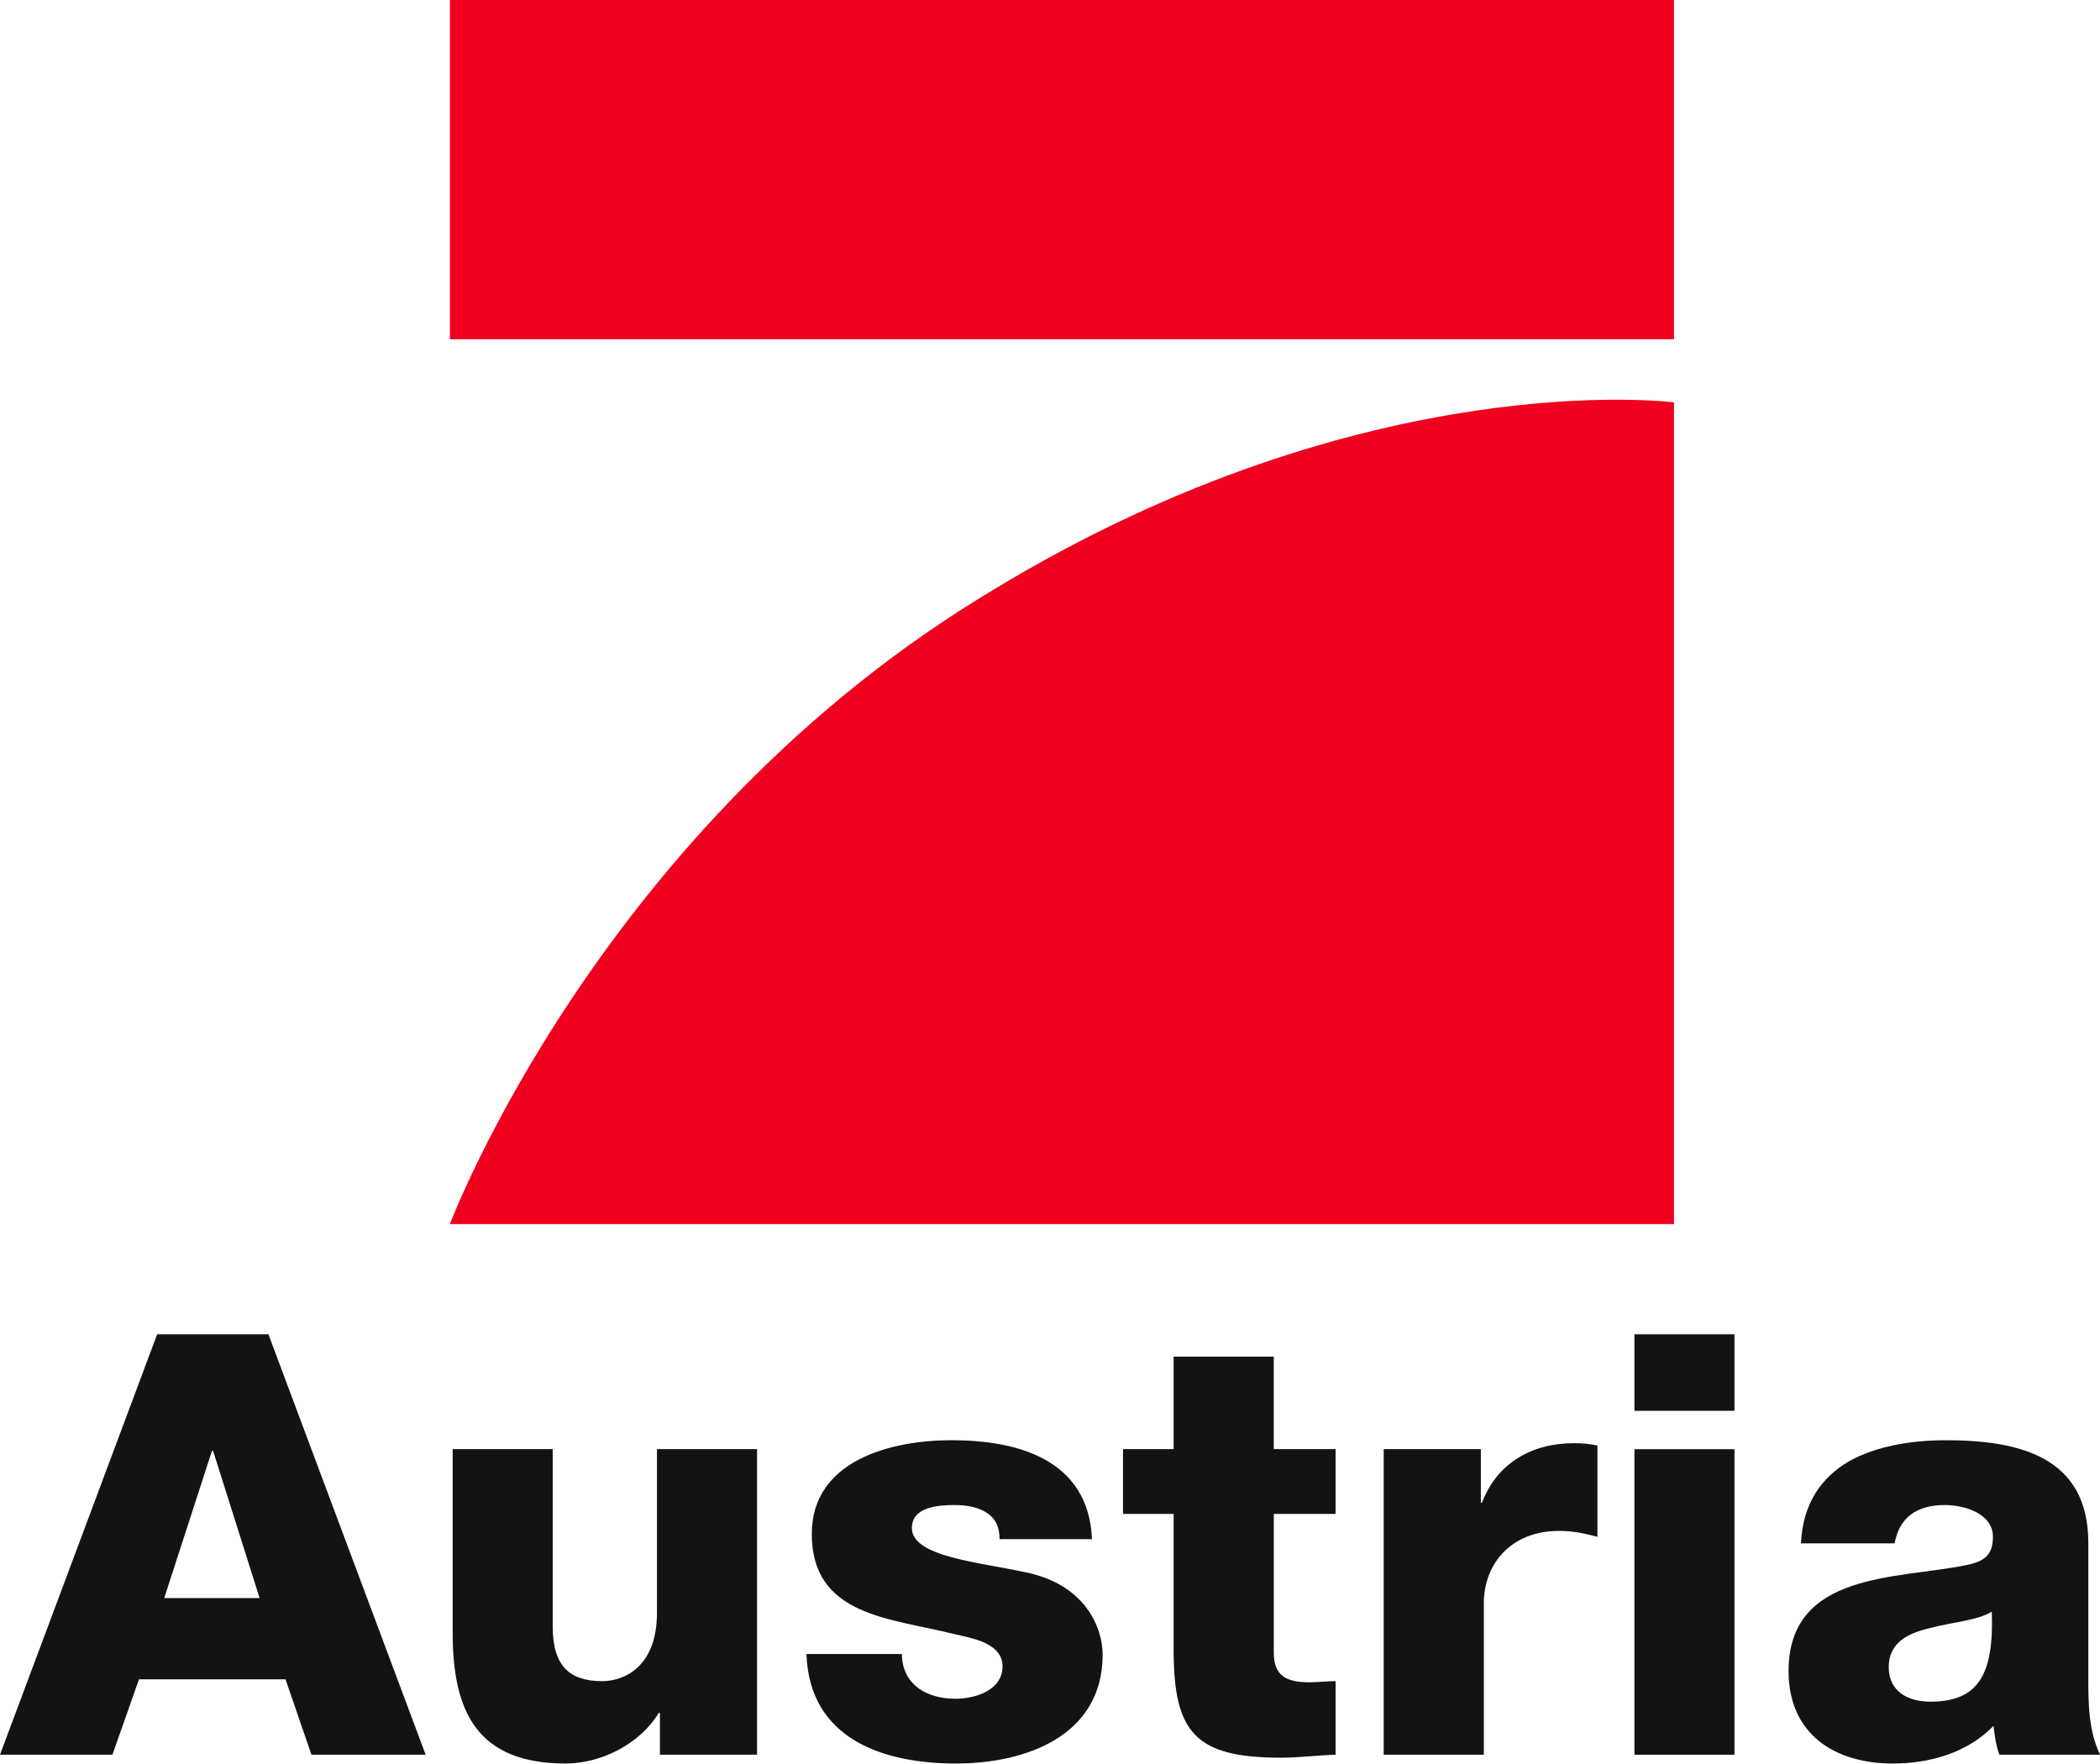
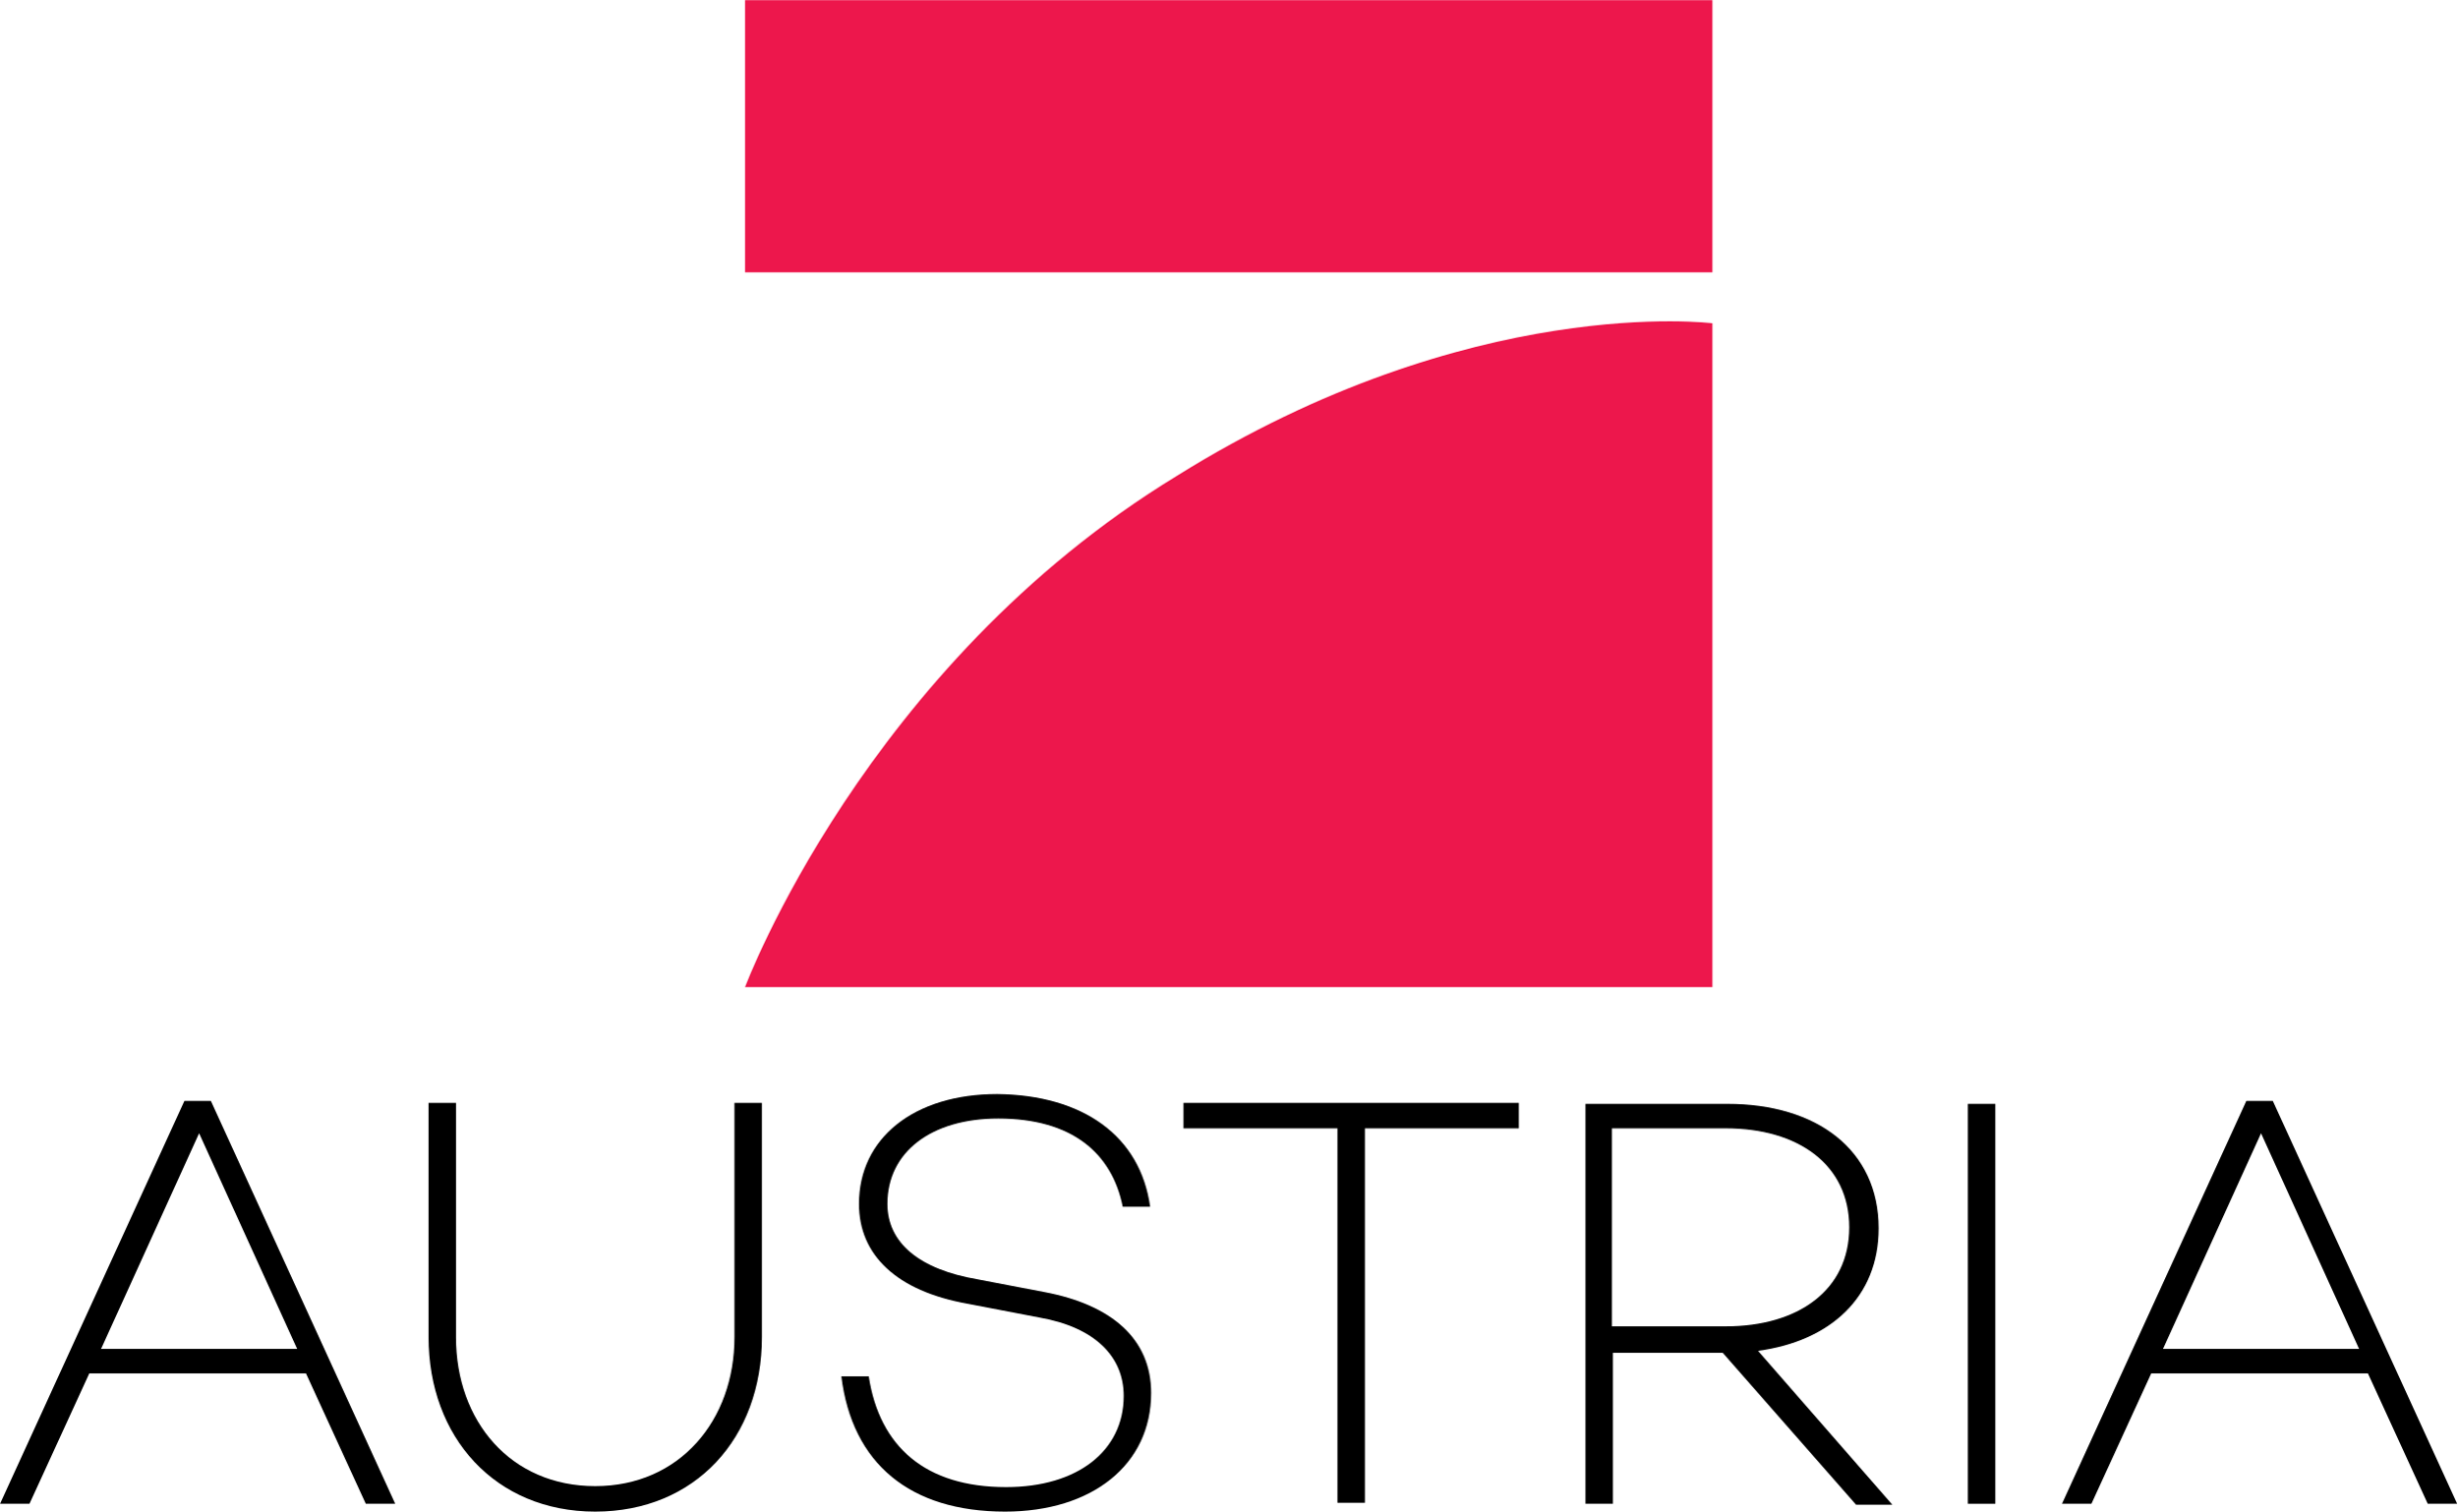
- <svg xmlns="http://www.w3.org/2000/svg" viewBox="0 0 1013.4 851.03">
-   <g transform="translate(-4.517 -4.974)">
-     <g fill="#131214">
-       <path d="m106.8 705.12h0.552l22.445 71.04h-46.03l23.03-71.04zm-102.29 146.63h54.25l12.831-36.38h70.71l12.506 36.38h55.12l-75.879-202.89h-53.693l-75.846 202.89z" />
-       <path d="m369.85 704.28h-48.3v78.997c0 26.15-15.916 32.97-26.441 32.97-15.299 0-23.875-6.821-23.875-26.441v-85.53h-48.27v88.64c0 38.654 12.213 63.08 54.54 63.08 17.05 0 35.828-9.387 44.891-24.427h0.584v20.17h46.872v-147.47z" />
-       <path d="m393.69 803.15c1.429 41.19 37.22 52.849 72.18 52.849 33.23 0 70.75-13.09 70.75-52.56 0-12.246-7.666-33.814-37.517-39.791-22.15-4.84-54.54-7.373-54.54-21.308 0-10.232 12.766-11.08 20.724-11.08 5.977 0 11.369 1.137 15.332 3.67 3.995 2.566 6.269 6.561 6.269 12.798h44.598c-1.689-38.33-35.503-47.749-67.888-47.749-28.974 0-67.34 9.68-67.34 45.22 0 39.758 38.07 40.603 68.47 48.27 8.543 1.981 23.582 4.255 23.582 15.657 0 11.629-13.35 15.624-22.738 15.624-6.821 0-13.35-1.722-17.898-5.132-4.84-3.67-7.926-9.1-7.926-16.469h-46.06z" />
-       <path d="m649.03 704.28h-29.819v-44.631h-48.33v44.631h-24.427v31.25h24.427v65.65c0 40.05 10.557 52 51.744 52 8.803 0 17.605-1.169 26.408-1.429v-35.503c-4.255 0-8.543 0.552-12.506 0.552-10.524 0-17.313-2.566-17.313-14.227v-67.04h29.819v-31.25z" />
-       <path d="m672.26 851.75h48.3v-73.02c0-18.482 12.506-34.983 36.38-34.983 6.529 0 12.213 1.169 18.45 2.858v-44.05c-3.703-0.844-7.666-1.137-11.369-1.137-20.724 0-37.22 9.94-44.34 28.714h-0.552v-25.856h-46.872v147.47z" />
-       <path d="m793.25 851.75h48.27v-147.44h-48.27v147.44zm48.27-202.89h-48.27v36.932h48.27v-36.932z" />
-       <path d="m915.97 809.42c0-11.694 9.06-16.241 19.879-18.775 10.492-2.826 23.03-3.671 29.851-7.926 1.104 30.371-6.561 43.43-29.591 43.43-10.784 0-20.14-4.807-20.14-16.728m2.826-59.67c2.274-12.538 10.784-18.482 24.13-18.482 9.972 0 23.322 4.255 23.322 15.332 0 9.127-4.548 11.954-12.798 13.643-33.522 6.854-85.82 3.118-85.82 51.16 0 30.371 22.19 44.598 50.32 44.598 17.606 0 36.06-5.132 48.594-18.19 0.552 4.84 1.137 9.387 2.826 13.935h48.594c-5.684-11.661-5.684-25.27-5.684-37.777v-64.51c0-41.772-33.814-49.47-68.765-49.47-16.761 0-33.814 2.858-46.905 10.264-13.03 7.666-22.12 20.17-22.997 39.499h45.18z" />
-     </g>
-     <g fill="#ef001e">
-       <path d="m812.35 199.15v396.55h-590.72s72.47-192.8 262.55-306.3c180.5-109.39 328.18-90.25 328.18-90.25z" />
-       <polygon transform="matrix(.92441 0 0 .92441 221.63 4.974)" points="0 177.1 0 0 639.03 0 639.03 177.1" />
-     </g>
+ <svg xmlns="http://www.w3.org/2000/svg" width="1218.5" height="749.91" version="1.1" viewBox="0 0 1218.5 749.91" xml:space="preserve">
+   <g transform="matrix(4.8625 0 0 4.8625 -1569.1 -718.07)">
+     <path d="m331.8 287.8-6.1 13.3h-3l18.8-41.1h2.7l18.8 41.1h-3l-6.1-13.3zm11.2-24.5-10 22h20z" />
+     <path d="m400.4 284.1c0 10.3-6.8 17.8-17 17.8s-17-7.6-17-17.8v-23.9h2.8v23.9c0 8.6 5.6 15.2 14.2 15.2s14.2-6.7 14.2-15.2v-23.9h2.8z" />
+     <path d="m440 270.8h-2.8c-1.1-5.5-5.2-9-12.7-9-6.8 0-11.3 3.4-11.3 8.7 0 4 3.3 6.7 9.2 7.7l6.8 1.3c6.9 1.3 10.9 4.8 10.9 10.3 0 7.3-6 12.1-14.9 12.1-9.7 0-15.6-4.9-16.7-13.8h2.8c1.1 7.2 5.8 11.3 14 11.3 7.3 0 12-3.7 12-9.3 0-4-2.9-7-8.6-8l-7.3-1.4c-7.3-1.3-11.1-5-11.1-10.2 0-6.7 5.6-11.2 14.1-11.2 8.8 0.1 14.6 4.3 15.6 11.5z" />
+     <path d="m461.9 262.8v38.2h-2.8v-38.2h-15.7v-2.6h34.2v2.6z" />
+     <path d="m487.2 285.6v15.5h-2.8v-40.8h14.5c9.1 0 15.4 4.7 15.4 12.7 0 7-4.9 11.5-12.3 12.5l13.7 15.7h-3.7l-13.6-15.5h-11.2zm11.5-2.6c7.4 0 12.6-3.7 12.6-10.1s-5.2-10.1-12.6-10.1h-11.6v20.2z" />
+     <path d="m526.2 301.1h-2.8v-40.8h2.8z" />
+     <path d="m542.1 287.8-6.1 13.3h-3l18.8-41.1h2.7l18.8 41.1h-3l-6.1-13.3zm11.2-24.5-10 22h20z" />
+   </g>
+   <g transform="matrix(10.978 0 0 10.978 -3673.7 -2901.4)" fill="#ed174c">
+     <rect x="368.3" y="264.3" width="43.7" height="12.3" />
+     <path d="m412 278.9v30h-43.7s5.4-14.5 19.5-23.1c13.3-8.3 24.2-6.9 24.2-6.9z" />
  </g>
</svg>
